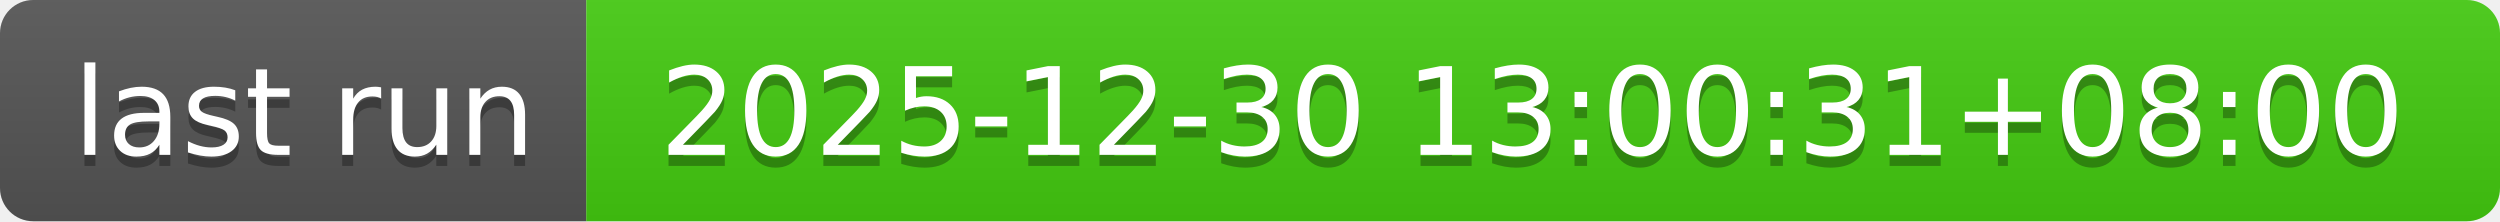
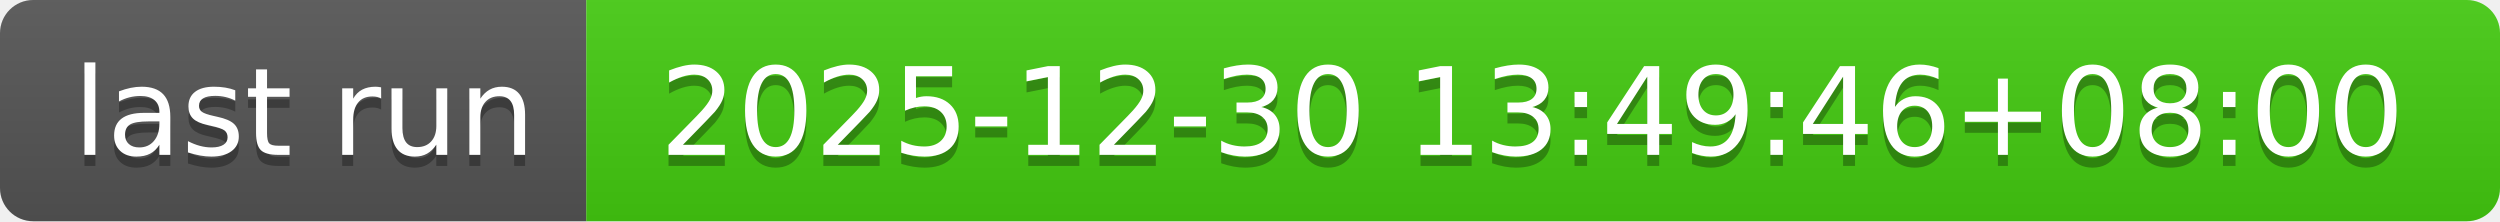
- <svg xmlns="http://www.w3.org/2000/svg" width="226" height="20" role="img" aria-label="last run: 2025-12-30 13:00:31+08:00">
+ <svg xmlns="http://www.w3.org/2000/svg" width="226" height="20" role="img" aria-label="last run: 2025-12-30 13:49:46+08:00">
  <linearGradient id="s" x2="0" y2="100%">
    <stop offset="0" stop-color="#bbb" stop-opacity=".1" />
    <stop offset="1" stop-opacity=".1" />
  </linearGradient>
  <clipPath id="r">
    <rect width="226" height="20" rx="3" fill="#fff" />
  </clipPath>
  <g clip-path="url(#r)">
    <rect width="53" height="20" fill="#555" />
    <rect x="53" width="173" height="20" fill="#4c1" />
    <rect width="226" height="20" fill="url(#s)" />
  </g>
  <g fill="#fff" text-anchor="middle" font-family="Verdana,Geneva,DejaVu Sans,sans-serif" text-rendering="geometricPrecision" font-size="110">
    <text aria-hidden="true" x="275" y="150" fill="#010101" fill-opacity=".3" transform="scale(.1)" textLength="430">last run</text>
    <text x="275" y="140" transform="scale(.1)" fill="#fff" textLength="430">last run</text>
-     <text aria-hidden="true" x="1385" y="150" fill="#010101" fill-opacity=".3" transform="scale(.1)" textLength="1630">2025-12-30 13:00:31+08:00</text>
-     <text x="1385" y="140" transform="scale(.1)" fill="#fff" textLength="1630">2025-12-30 13:00:31+08:00</text>
+     <text aria-hidden="true" x="1385" y="150" fill="#010101" fill-opacity=".3" transform="scale(.1)" textLength="1630">2025-12-30 13:49:46+08:00</text>
+     <text x="1385" y="140" transform="scale(.1)" fill="#fff" textLength="1630">2025-12-30 13:49:46+08:00</text>
  </g>
</svg>
